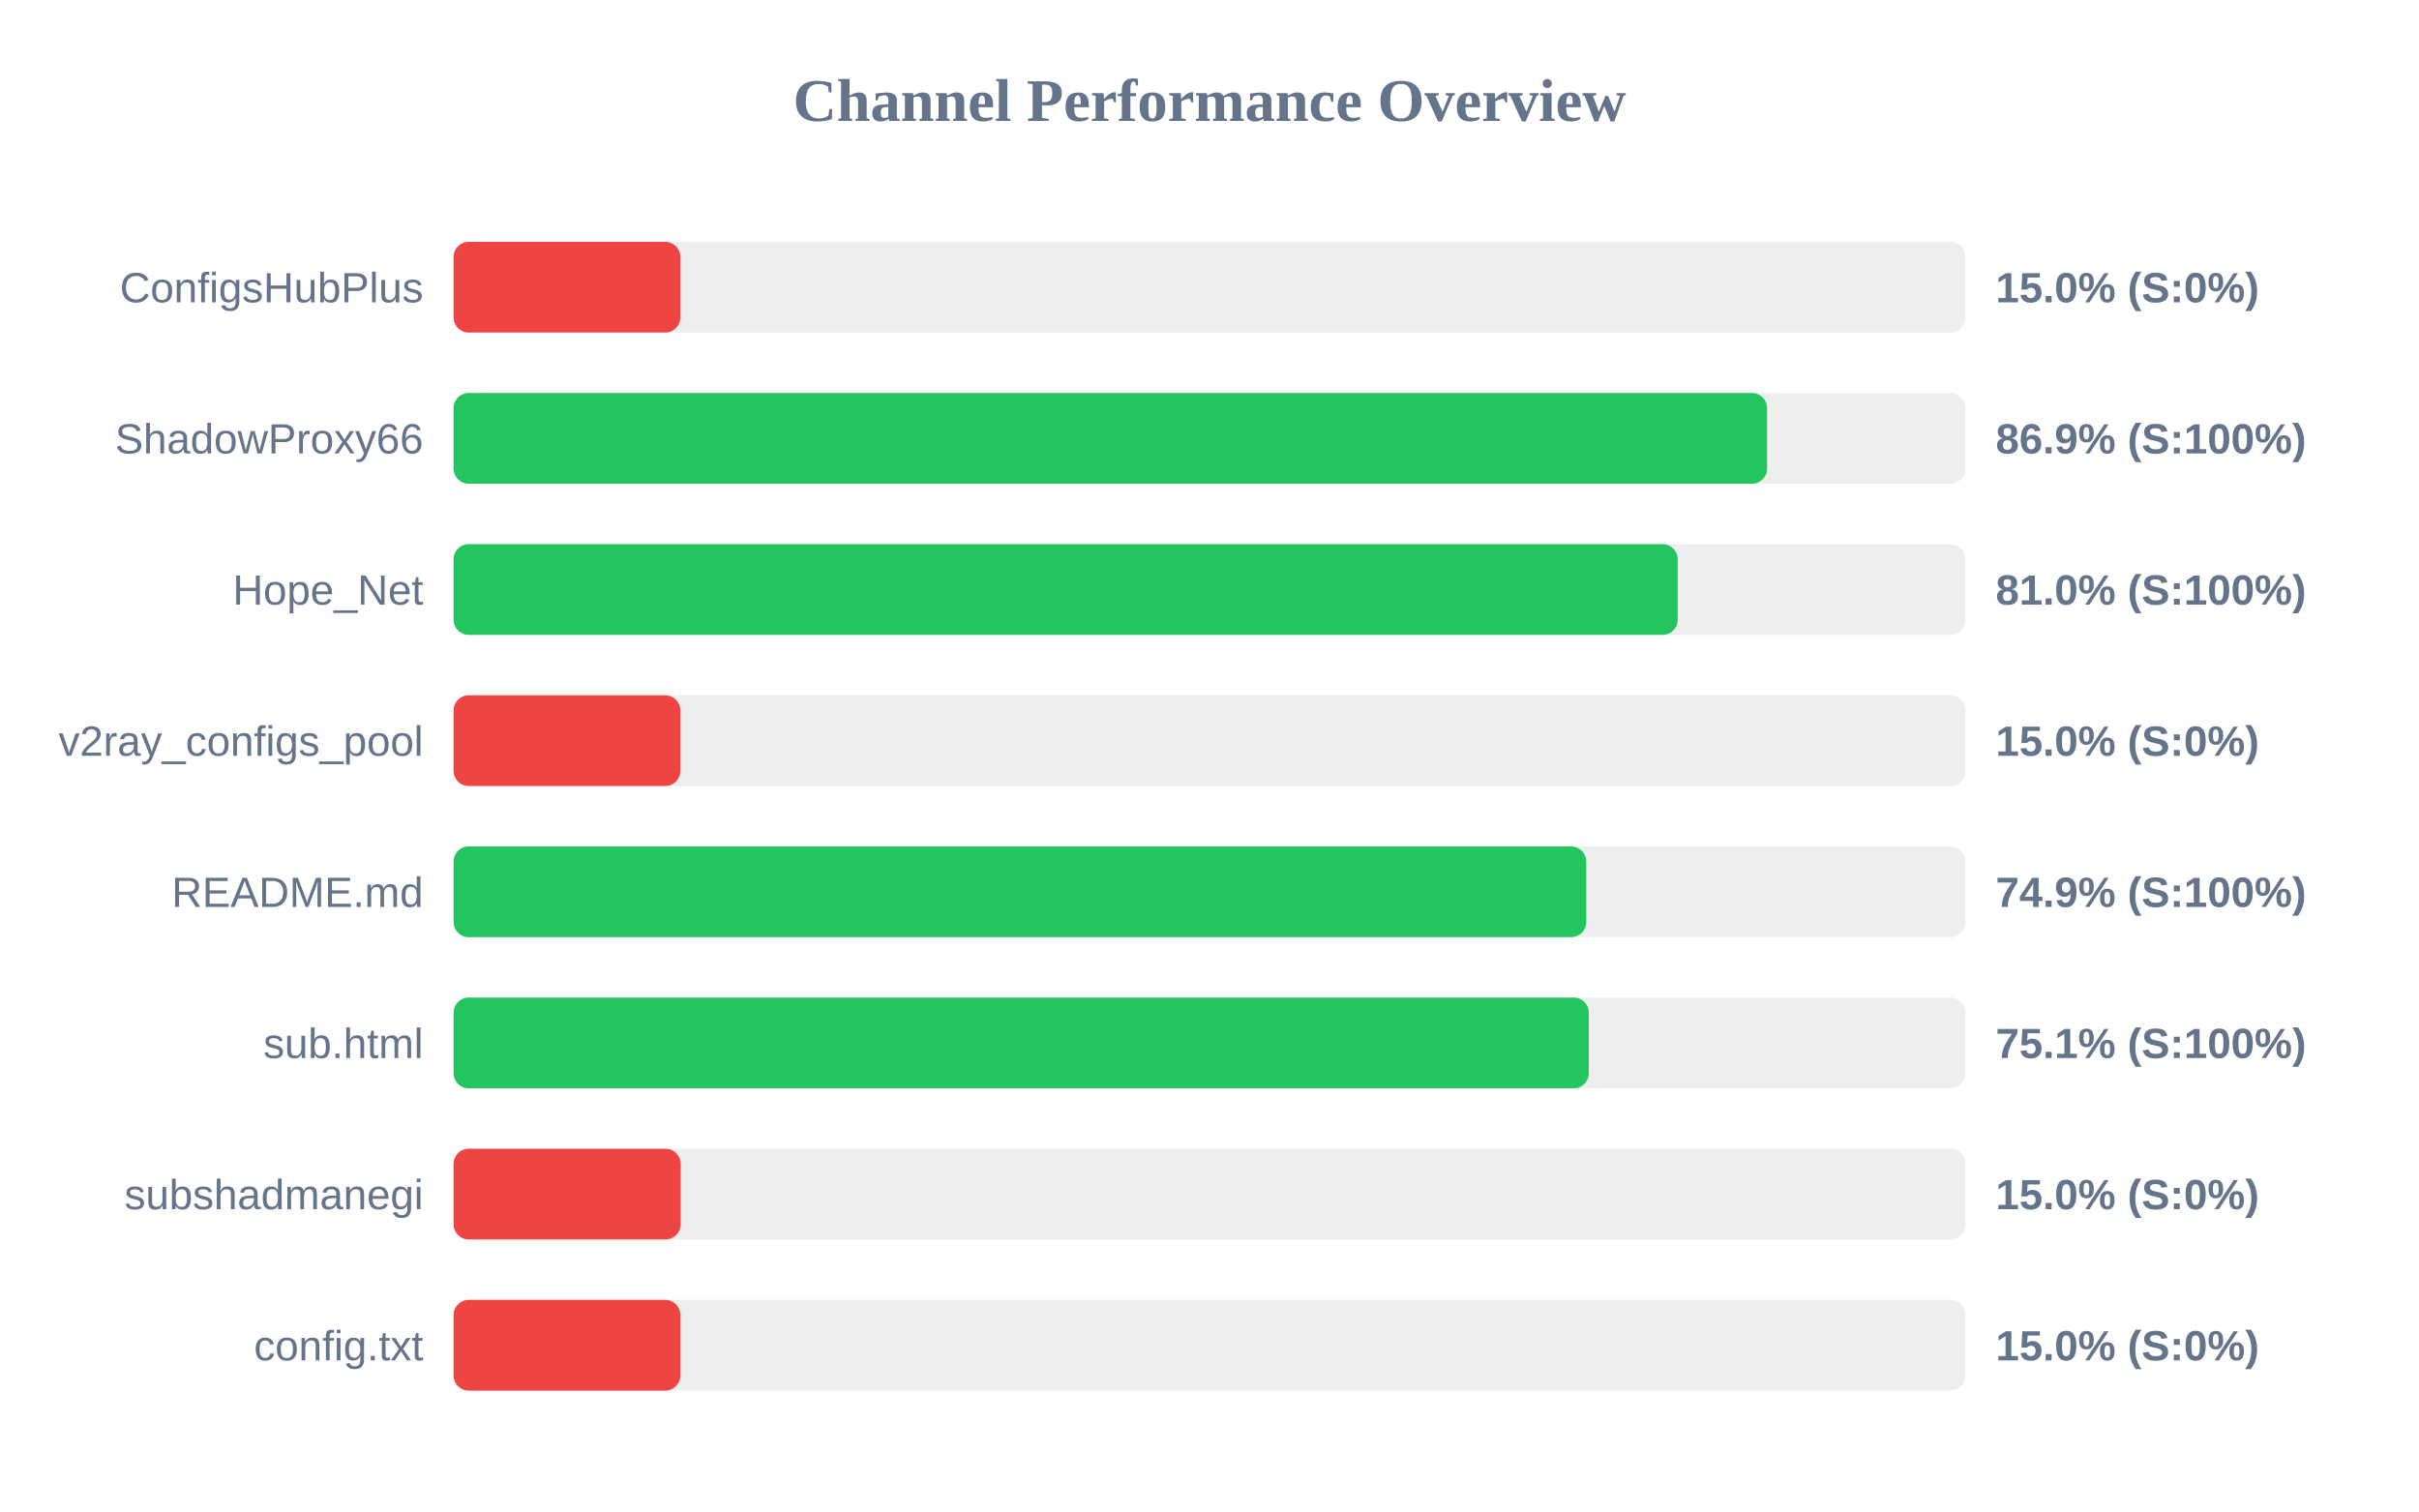
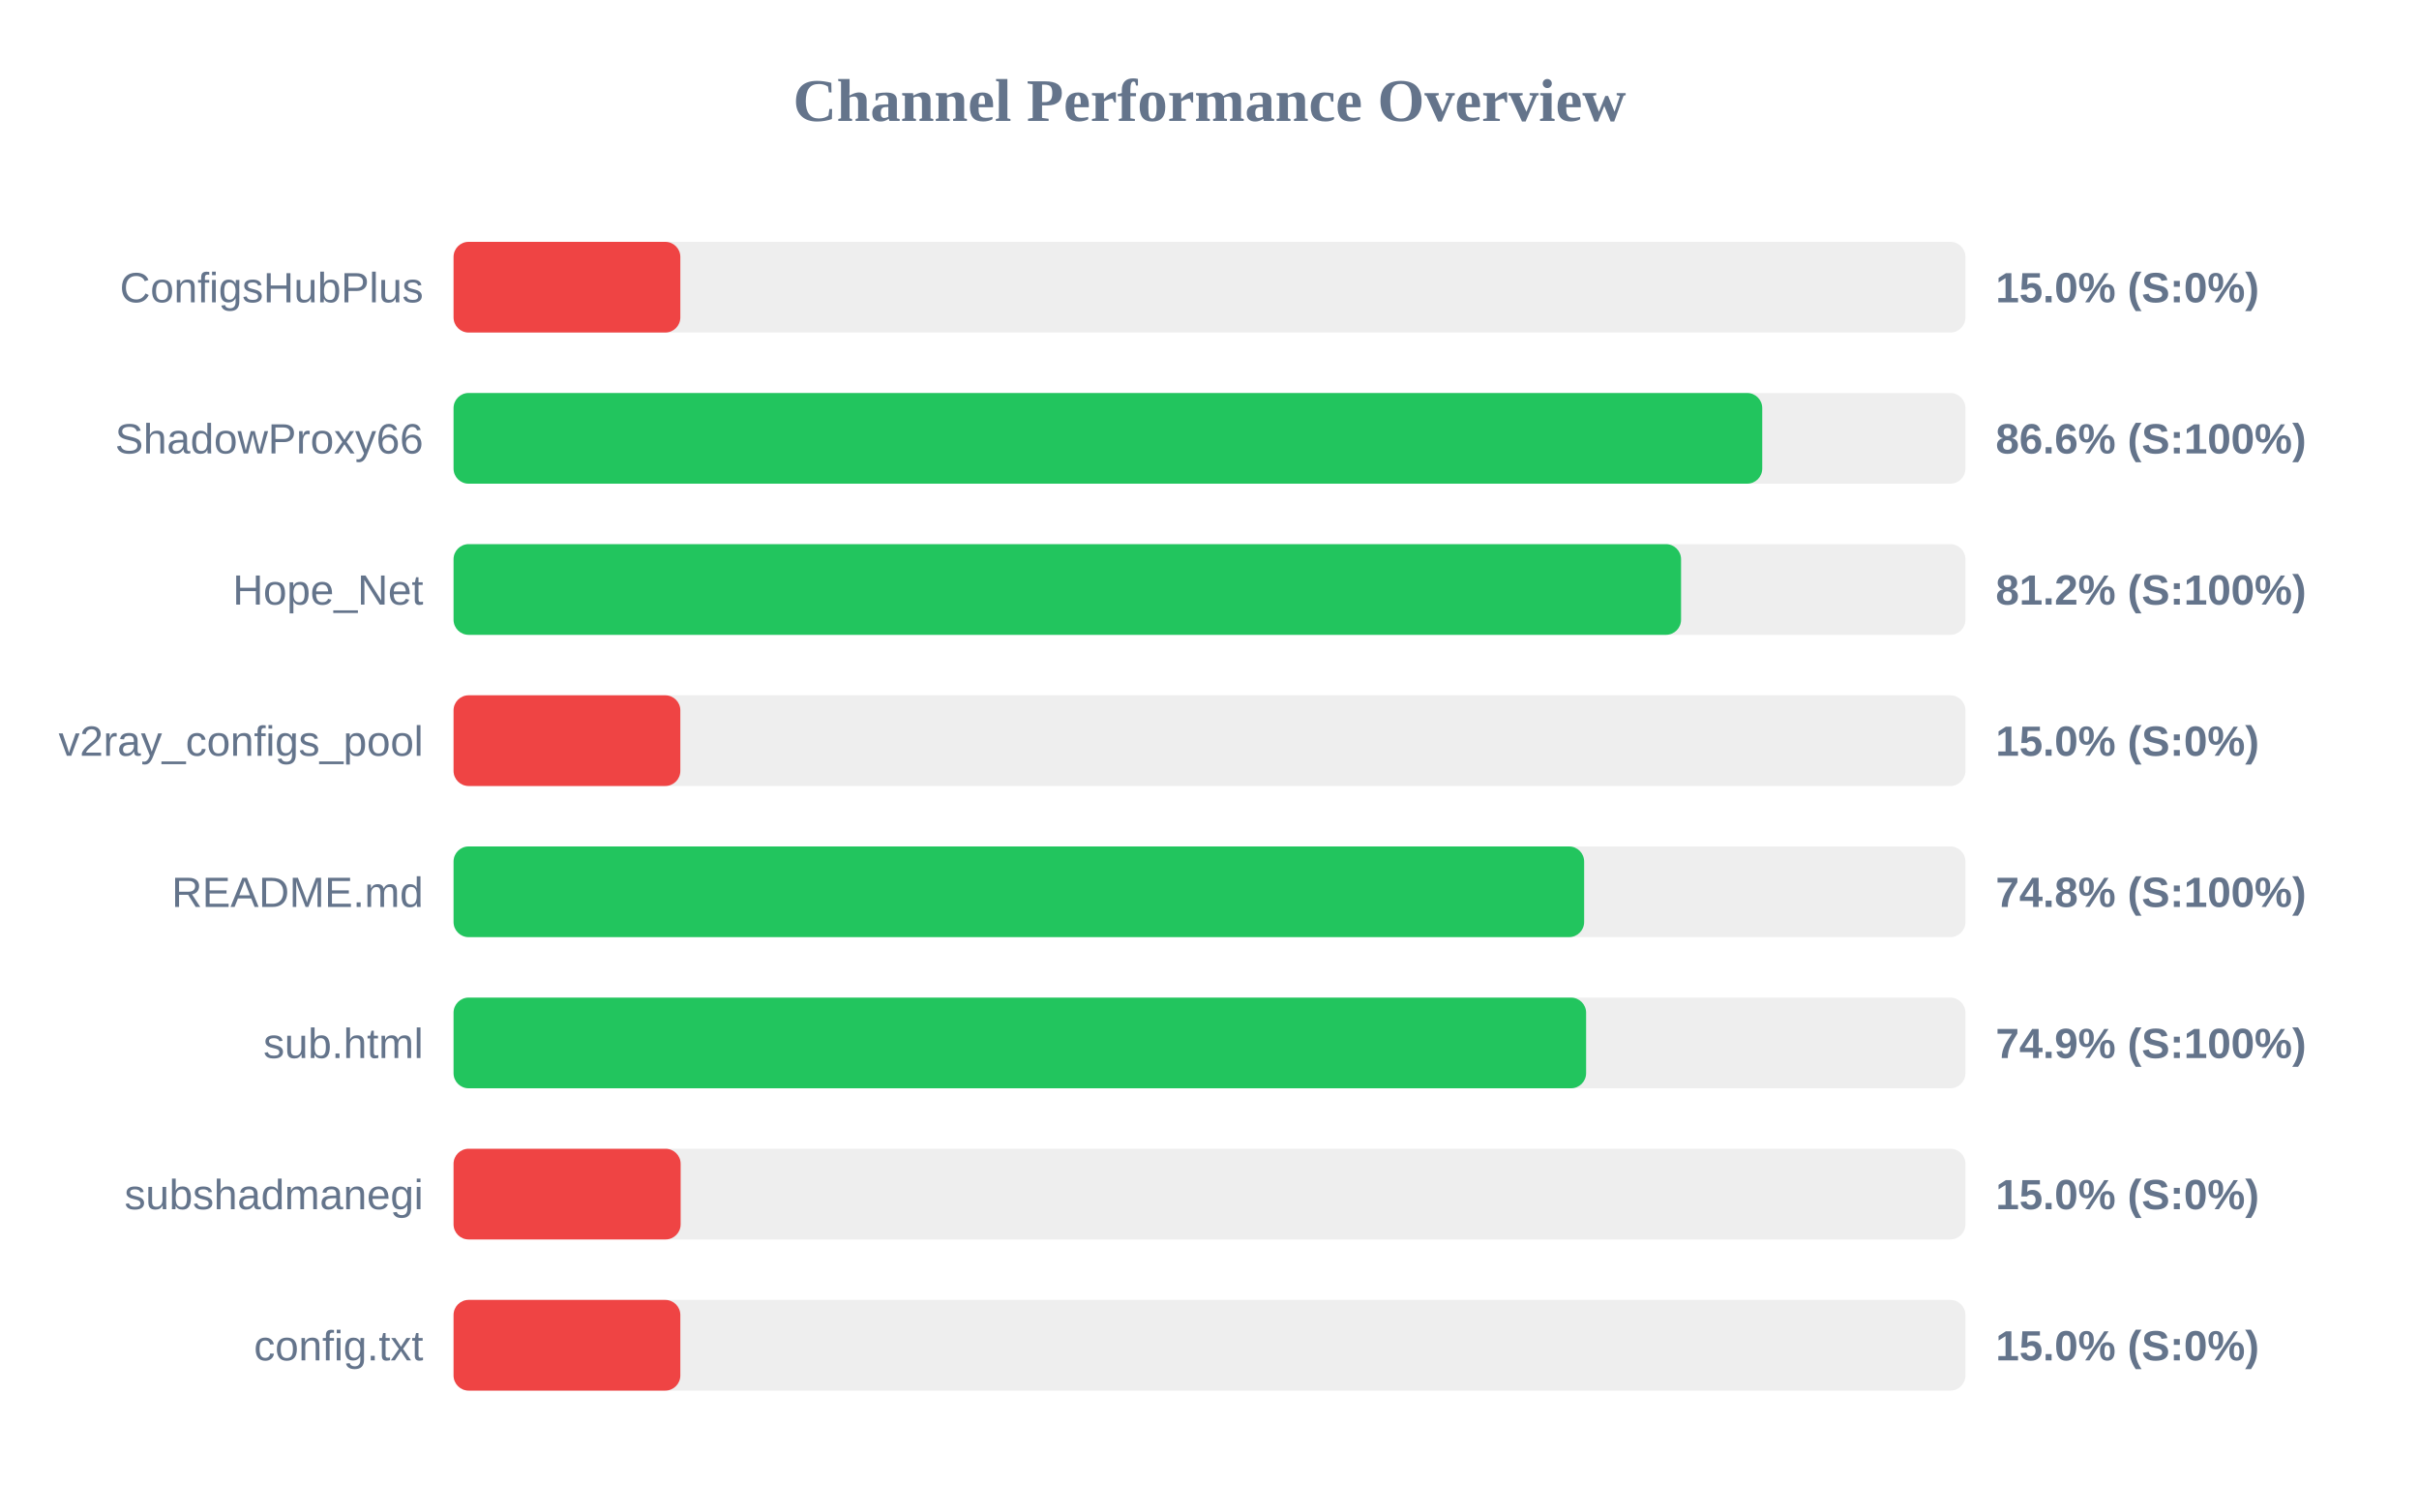
<svg xmlns="http://www.w3.org/2000/svg" width="800" height="500" version="1.1">
  <style>
        .row { font: 14px Arial; fill: #64748b; }
        .score { font: bold 14px Arial; fill: #64748b; }
    </style>
  <text x="400" y="40" text-anchor="middle" font-size="20px" font-weight="bold" fill="#64748b">Channel Performance Overview</text>
  <rect x="150" y="80" width="500" height="30" fill="#eee" rx="5" />
  <rect x="150" y="80" width="75.0" height="30" fill="#ef4444" rx="5" />
  <text x="140" y="100" text-anchor="end" class="row">ConfigsHubPlus</text>
  <text x="660" y="100" text-anchor="start" class="score">15.0% (S:0%)</text>
  <rect x="150" y="130" width="500" height="30" fill="#eee" rx="5" />
-   <rect x="150" y="130" width="434.4" height="30" fill="#22c55e" rx="5" />
+   <rect x="150" y="130" width="432.8" height="30" fill="#22c55e" rx="5" />
  <text x="140" y="150" text-anchor="end" class="row">ShadowProxy66</text>
-   <text x="660" y="150" text-anchor="start" class="score">86.9% (S:100%)</text>
+   <text x="660" y="150" text-anchor="start" class="score">86.6% (S:100%)</text>
  <rect x="150" y="180" width="500" height="30" fill="#eee" rx="5" />
-   <rect x="150" y="180" width="404.85" height="30" fill="#22c55e" rx="5" />
+   <rect x="150" y="180" width="405.95" height="30" fill="#22c55e" rx="5" />
  <text x="140" y="200" text-anchor="end" class="row">Hope_Net</text>
-   <text x="660" y="200" text-anchor="start" class="score">81.0% (S:100%)</text>
+   <text x="660" y="200" text-anchor="start" class="score">81.2% (S:100%)</text>
  <rect x="150" y="230" width="500" height="30" fill="#eee" rx="5" />
  <rect x="150" y="230" width="75.0" height="30" fill="#ef4444" rx="5" />
  <text x="140" y="250" text-anchor="end" class="row">v2ray_configs_pool</text>
  <text x="660" y="250" text-anchor="start" class="score">15.0% (S:0%)</text>
  <rect x="150" y="280" width="500" height="30" fill="#eee" rx="5" />
-   <rect x="150" y="280" width="374.6" height="30" fill="#22c55e" rx="5" />
+   <rect x="150" y="280" width="373.9" height="30" fill="#22c55e" rx="5" />
  <text x="140" y="300" text-anchor="end" class="row">README.md</text>
-   <text x="660" y="300" text-anchor="start" class="score">74.9% (S:100%)</text>
+   <text x="660" y="300" text-anchor="start" class="score">74.8% (S:100%)</text>
  <rect x="150" y="330" width="500" height="30" fill="#eee" rx="5" />
-   <rect x="150" y="330" width="375.45" height="30" fill="#22c55e" rx="5" />
+   <rect x="150" y="330" width="374.55" height="30" fill="#22c55e" rx="5" />
  <text x="140" y="350" text-anchor="end" class="row">sub.html</text>
-   <text x="660" y="350" text-anchor="start" class="score">75.1% (S:100%)</text>
+   <text x="660" y="350" text-anchor="start" class="score">74.9% (S:100%)</text>
  <rect x="150" y="380" width="500" height="30" fill="#eee" rx="5" />
  <rect x="150" y="380" width="75.1" height="30" fill="#ef4444" rx="5" />
  <text x="140" y="400" text-anchor="end" class="row">subshadmanegi</text>
  <text x="660" y="400" text-anchor="start" class="score">15.0% (S:0%)</text>
  <rect x="150" y="430" width="500" height="30" fill="#eee" rx="5" />
  <rect x="150" y="430" width="75.0" height="30" fill="#ef4444" rx="5" />
  <text x="140" y="450" text-anchor="end" class="row">config.txt</text>
  <text x="660" y="450" text-anchor="start" class="score">15.0% (S:0%)</text>
</svg>
